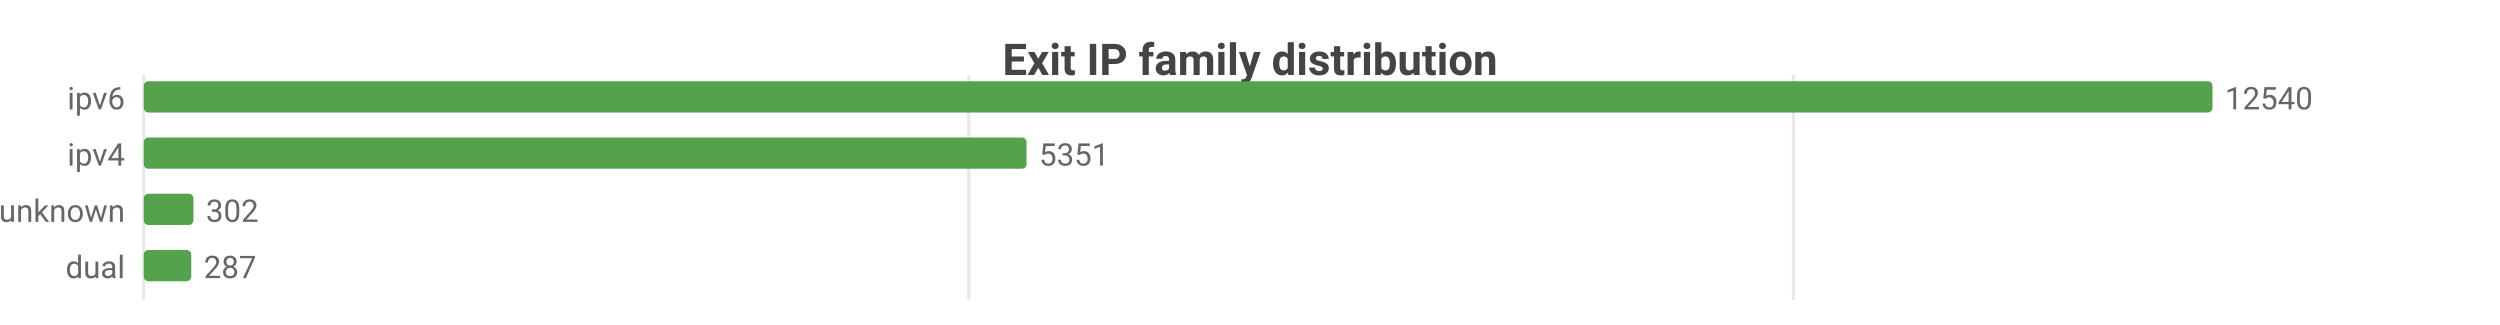
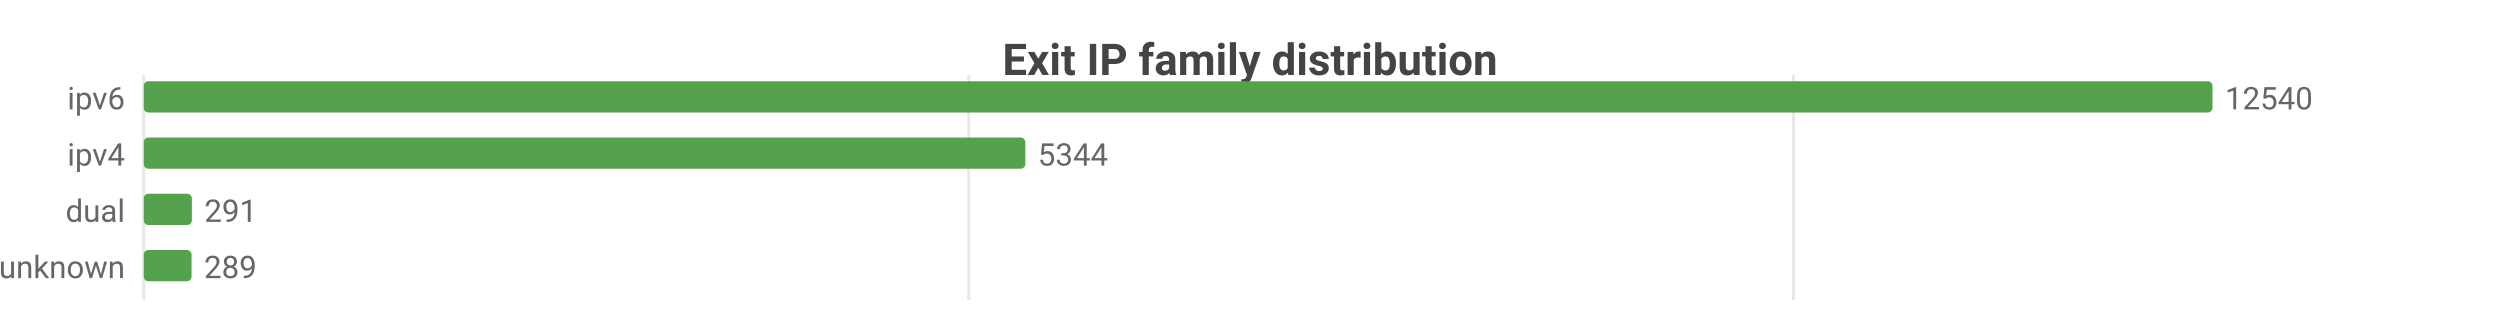
<svg xmlns="http://www.w3.org/2000/svg" width="800" height="104" viewBox="0 0 800 104">
  <rect width="800" height="104" fill="#ffffff" />
  <style>text{font-family:system-ui,-apple-system,'Segoe UI',Roboto,sans-serif}.g{stroke:#e8e8e8;stroke-width:1}.a{stroke:#999;stroke-width:1}.t{font-size:10px;fill:#666}.m{font-size:10px;text-anchor:middle;fill:#666}.e{font-size:10px;text-anchor:end;fill:#666}.l{font-size:11px;fill:#333}.tt{font-size:14px;font-weight:600;text-anchor:middle;fill:#444}.em{font-size:13px;text-anchor:middle;fill:#999}</style>
  <text class="tt" x="400.0" y="24">Exit IP family distribution</text>
  <line class="g" x1="46" y1="24" x2="46" y2="96" />
  <line class="g" x1="310.0" y1="24" x2="310.0" y2="96" />
  <line class="g" x1="573.9" y1="24" x2="573.9" y2="96" />
  <text class="e" x="40" y="35">ipv6</text>
  <rect x="46" y="26" width="662" height="10" fill="#54a24b" rx="1.5" />
  <text class="t" x="712" y="35">12540</text>
  <text class="e" x="40" y="53">ipv4</text>
-   <rect x="46" y="44" width="282.5" height="10" fill="#54a24b" rx="1.5" />
-   <text class="t" x="332.5" y="53">5351</text>
-   <text class="e" x="40" y="71">unknown</text>
-   <rect x="46" y="62" width="15.9" height="10" fill="#54a24b" rx="1.5" />
-   <text class="t" x="65.9" y="71">302</text>
-   <text class="e" x="40" y="89">dual</text>
-   <rect x="46" y="80" width="15.2" height="10" fill="#54a24b" rx="1.5" />
-   <text class="t" x="65.2" y="89">287</text>
+   <rect x="46" y="44" width="282.1" height="10" fill="#54a24b" rx="1.5" />
+   <text class="t" x="332.1" y="53">5344</text>
+   <text class="e" x="40" y="71">dual</text>
+   <rect x="46" y="62" width="15.4" height="10" fill="#54a24b" rx="1.5" />
+   <text class="t" x="65.4" y="71">291</text>
+   <text class="e" x="40" y="89">unknown</text>
+   <rect x="46" y="80" width="15.3" height="10" fill="#54a24b" rx="1.5" />
+   <text class="t" x="65.3" y="89">289</text>
</svg>
